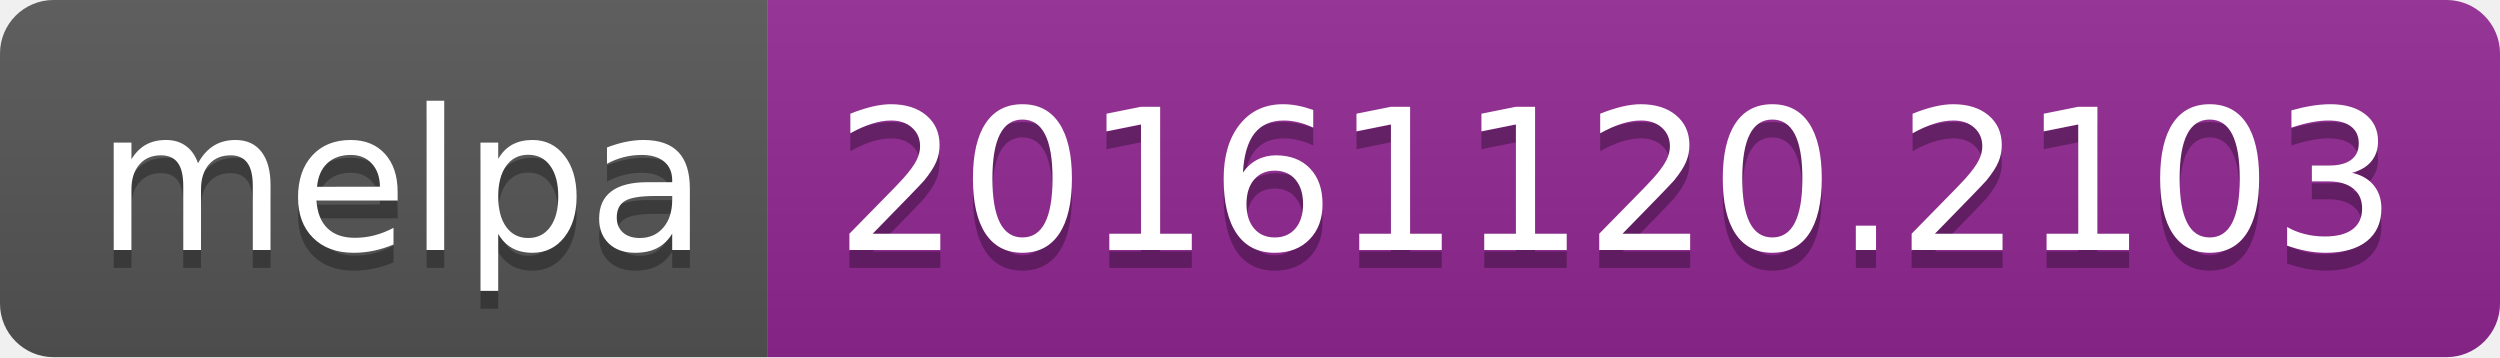
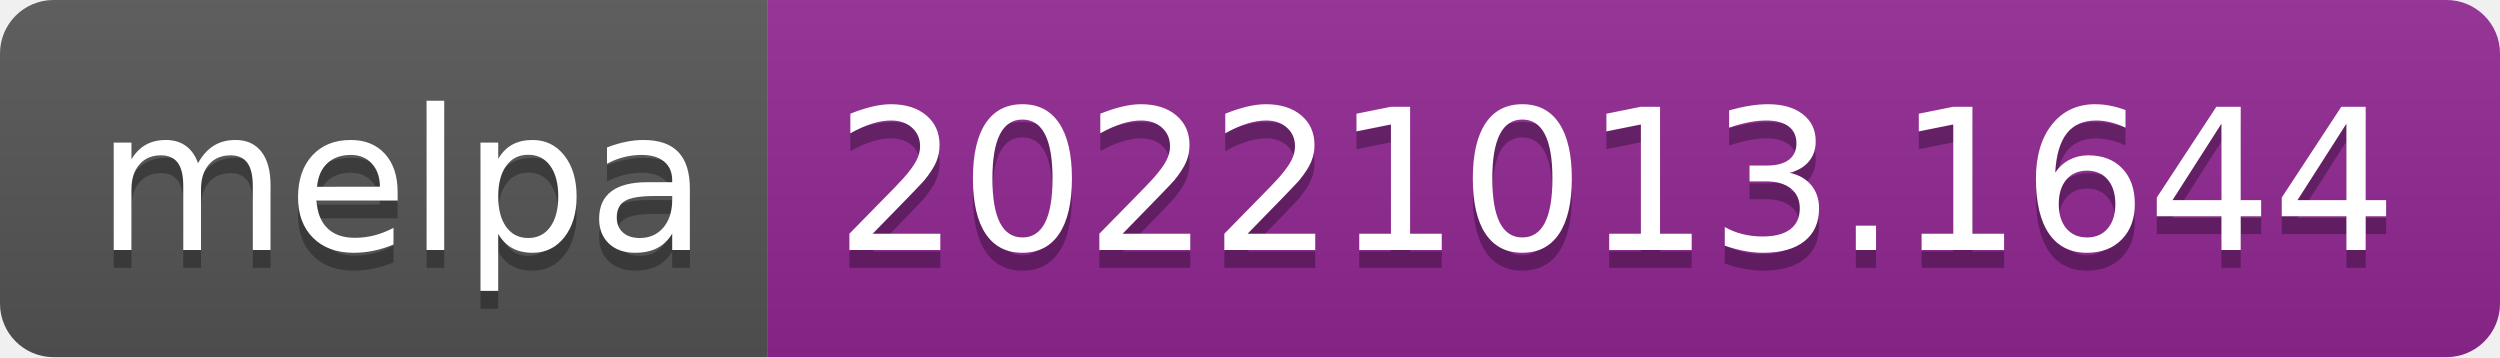
- <svg xmlns="http://www.w3.org/2000/svg" width="140" height="20" role="img" aria-label="melpa: 20161120.2103">
+ <svg xmlns="http://www.w3.org/2000/svg" width="140" height="20" role="img" aria-label="melpa: 20221013.1644">
  <linearGradient id="s" x2="0" y2="100%">
    <stop offset="0" stop-color="#bbb" stop-opacity=".1" />
    <stop offset="1" stop-opacity=".1" />
  </linearGradient>
  <clipPath id="r">
    <rect width="140" height="20" rx="3" fill="#fff" />
  </clipPath>
  <g clip-path="url(#r)">
    <rect width="43" height="20" fill="#555" />
    <rect x="43" width="97" height="20" fill="#922793" />
    <rect width="140" height="20" fill="url(#s)" />
  </g>
  <g fill="#fff" text-anchor="middle" font-family="Verdana,Geneva,DejaVu Sans,sans-serif" text-rendering="geometricPrecision" font-size="110">
    <text aria-hidden="true" x="225" y="150" fill="#010101" fill-opacity=".3" transform="scale(.1)" textLength="330">melpa</text>
    <text x="225" y="140" transform="scale(.1)" fill="#fff" textLength="330">melpa</text>
-     <text aria-hidden="true" x="905" y="150" fill="#010101" fill-opacity=".3" transform="scale(.1)" textLength="870">20161120.2103</text>
-     <text x="905" y="140" transform="scale(.1)" fill="#fff" textLength="870">20161120.2103</text>
+     <text aria-hidden="true" x="905" y="150" fill="#010101" fill-opacity=".3" transform="scale(.1)" textLength="870">20221013.1644</text>
+     <text x="905" y="140" transform="scale(.1)" fill="#fff" textLength="870">20221013.1644</text>
  </g>
</svg>
